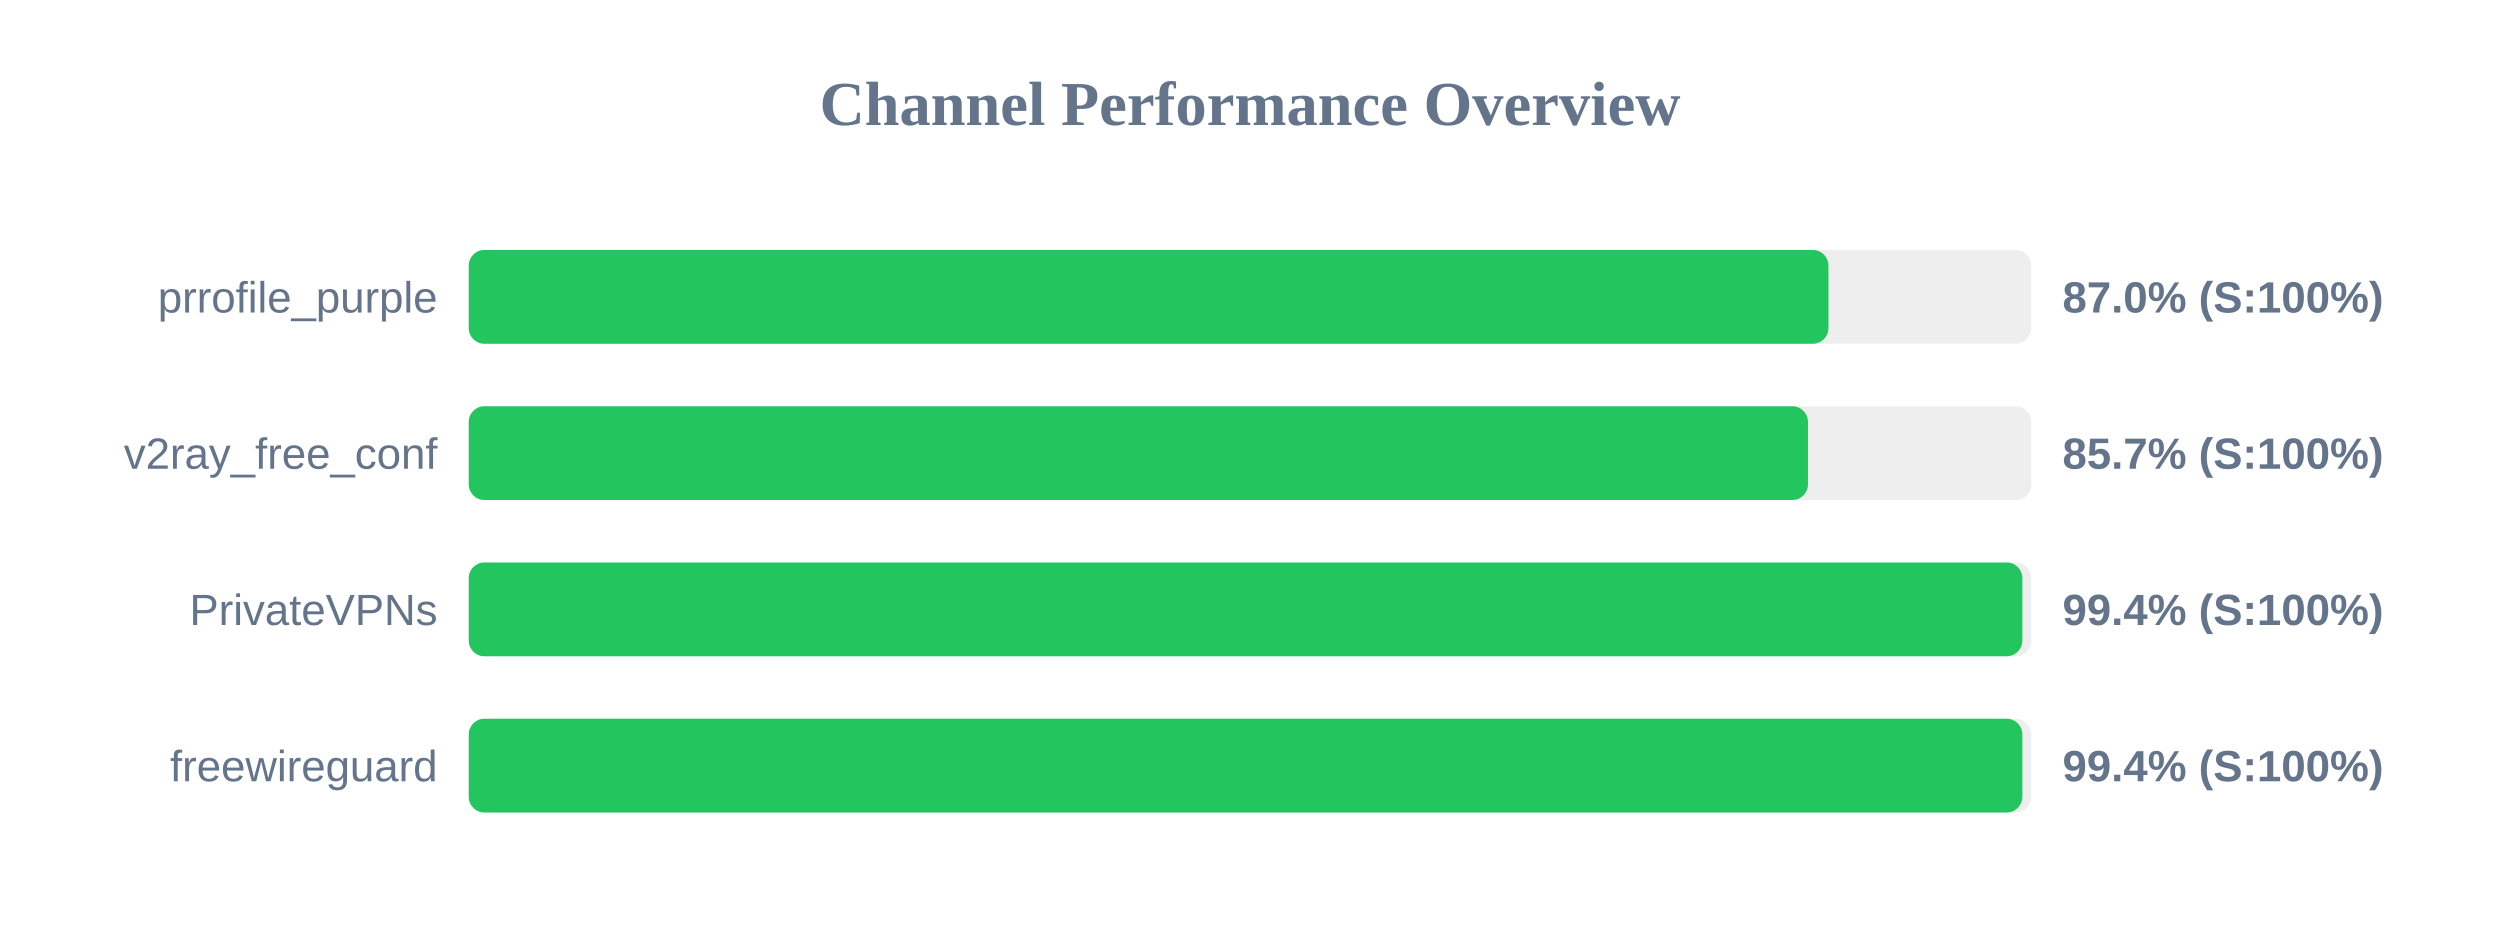
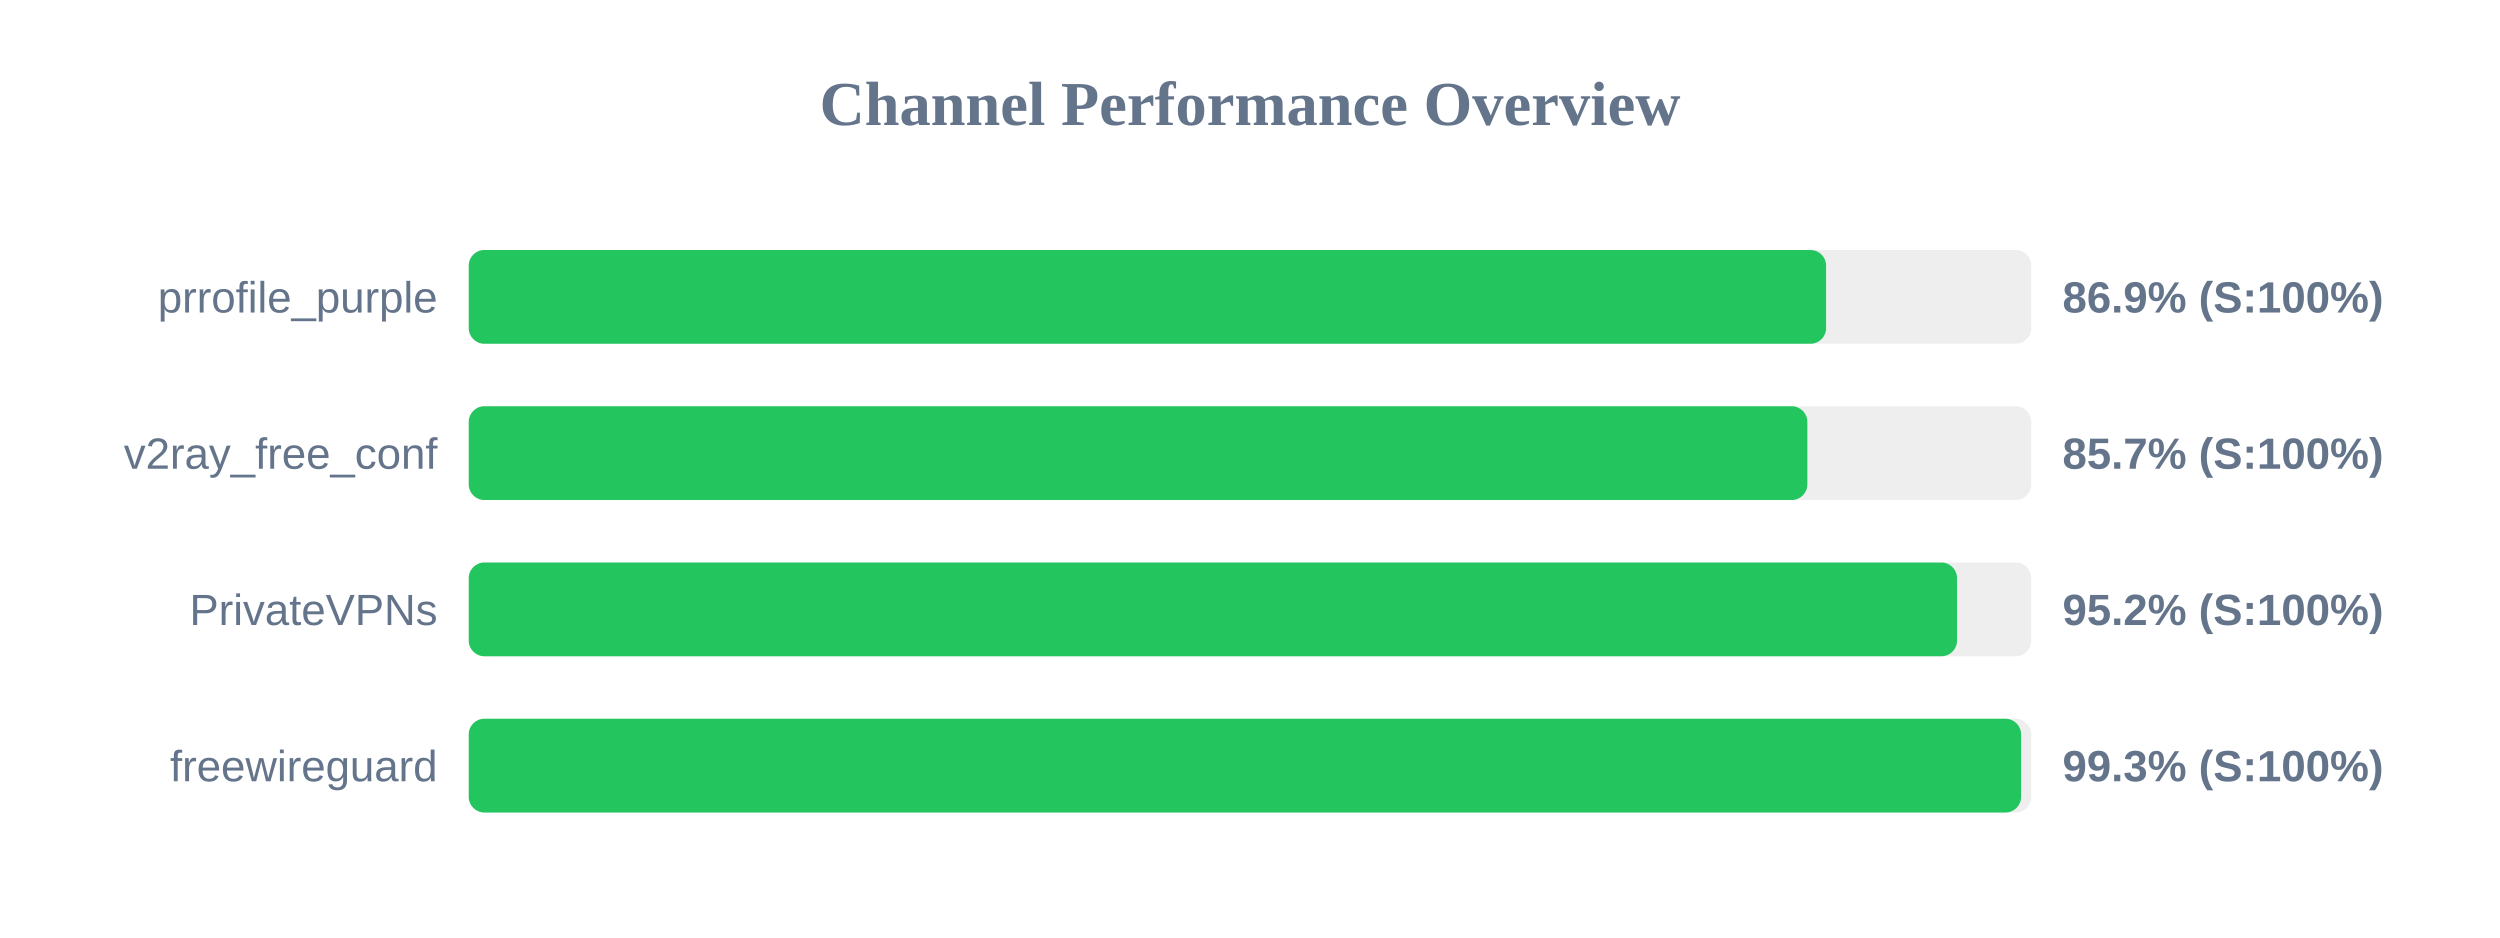
<svg xmlns="http://www.w3.org/2000/svg" width="800" height="300" version="1.1">
  <style>
        .row { font: 14px Arial; fill: #64748b; }
        .score { font: bold 14px Arial; fill: #64748b; }
    </style>
  <text x="400" y="40" text-anchor="middle" font-size="20px" font-weight="bold" fill="#64748b">Channel Performance Overview</text>
  <rect x="150" y="80" width="500" height="30" fill="#eee" rx="5" />
-   <rect x="150" y="80" width="435.1" height="30" fill="#22c55e" rx="5" />
+   <rect x="150" y="80" width="434.35" height="30" fill="#22c55e" rx="5" />
  <text x="140" y="100" text-anchor="end" class="row">prrofile_purple</text>
-   <text x="660" y="100" text-anchor="start" class="score">87.0% (S:100%)</text>
+   <text x="660" y="100" text-anchor="start" class="score">86.9% (S:100%)</text>
  <rect x="150" y="130" width="500" height="30" fill="#eee" rx="5" />
-   <rect x="150" y="130" width="428.55" height="30" fill="#22c55e" rx="5" />
+   <rect x="150" y="130" width="428.35" height="30" fill="#22c55e" rx="5" />
  <text x="140" y="150" text-anchor="end" class="row">v2ray_free_conf</text>
  <text x="660" y="150" text-anchor="start" class="score">85.7% (S:100%)</text>
  <rect x="150" y="180" width="500" height="30" fill="#eee" rx="5" />
-   <rect x="150" y="180" width="497.15" height="30" fill="#22c55e" rx="5" />
+   <rect x="150" y="180" width="476.25" height="30" fill="#22c55e" rx="5" />
  <text x="140" y="200" text-anchor="end" class="row">PrivateVPNs</text>
-   <text x="660" y="200" text-anchor="start" class="score">99.4% (S:100%)</text>
+   <text x="660" y="200" text-anchor="start" class="score">95.2% (S:100%)</text>
  <rect x="150" y="230" width="500" height="30" fill="#eee" rx="5" />
-   <rect x="150" y="230" width="497.15" height="30" fill="#22c55e" rx="5" />
+   <rect x="150" y="230" width="496.75" height="30" fill="#22c55e" rx="5" />
  <text x="140" y="250" text-anchor="end" class="row">freewireguard</text>
-   <text x="660" y="250" text-anchor="start" class="score">99.4% (S:100%)</text>
+   <text x="660" y="250" text-anchor="start" class="score">99.3% (S:100%)</text>
</svg>
